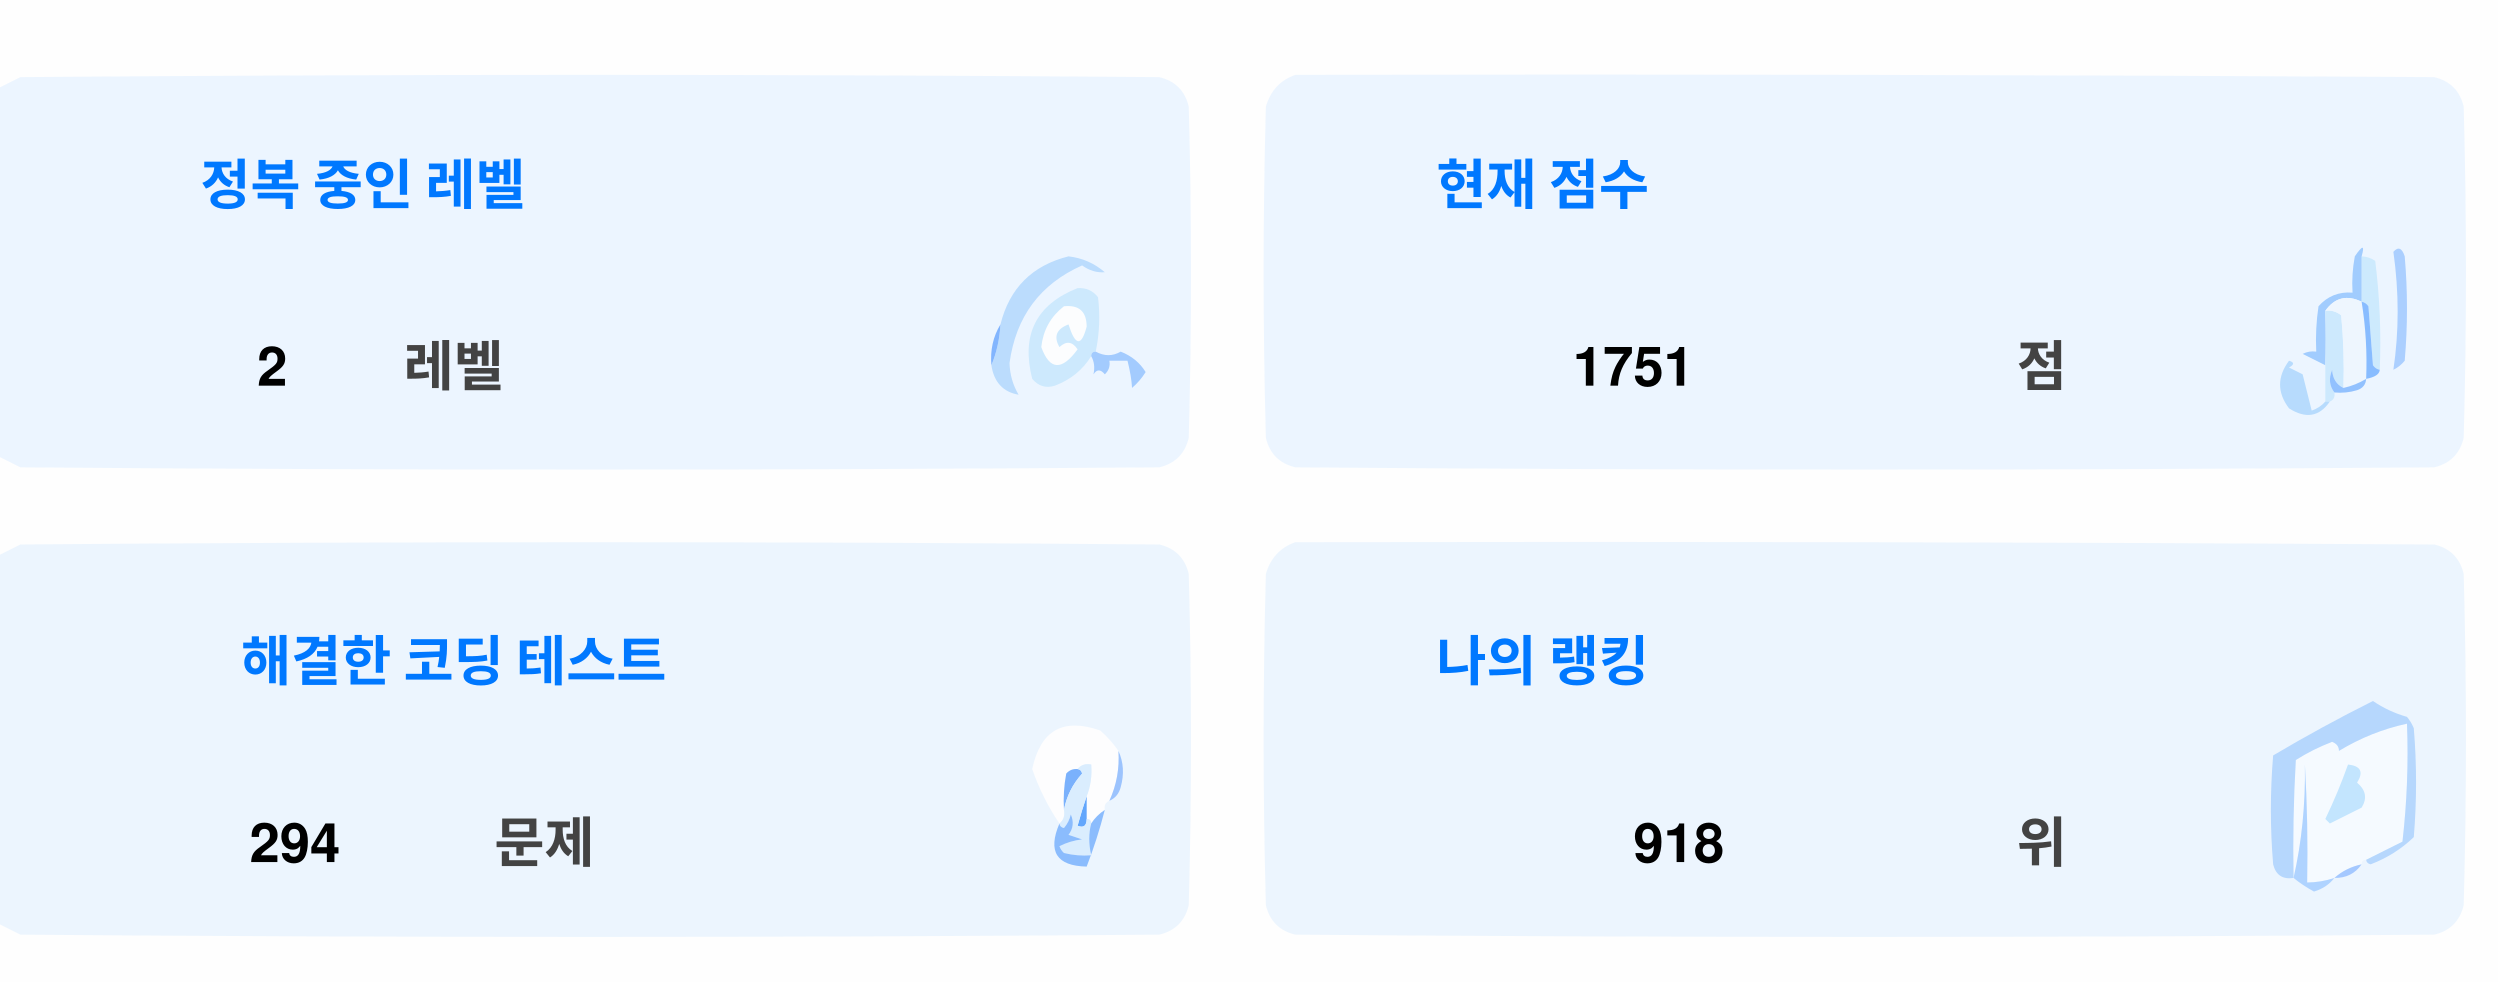
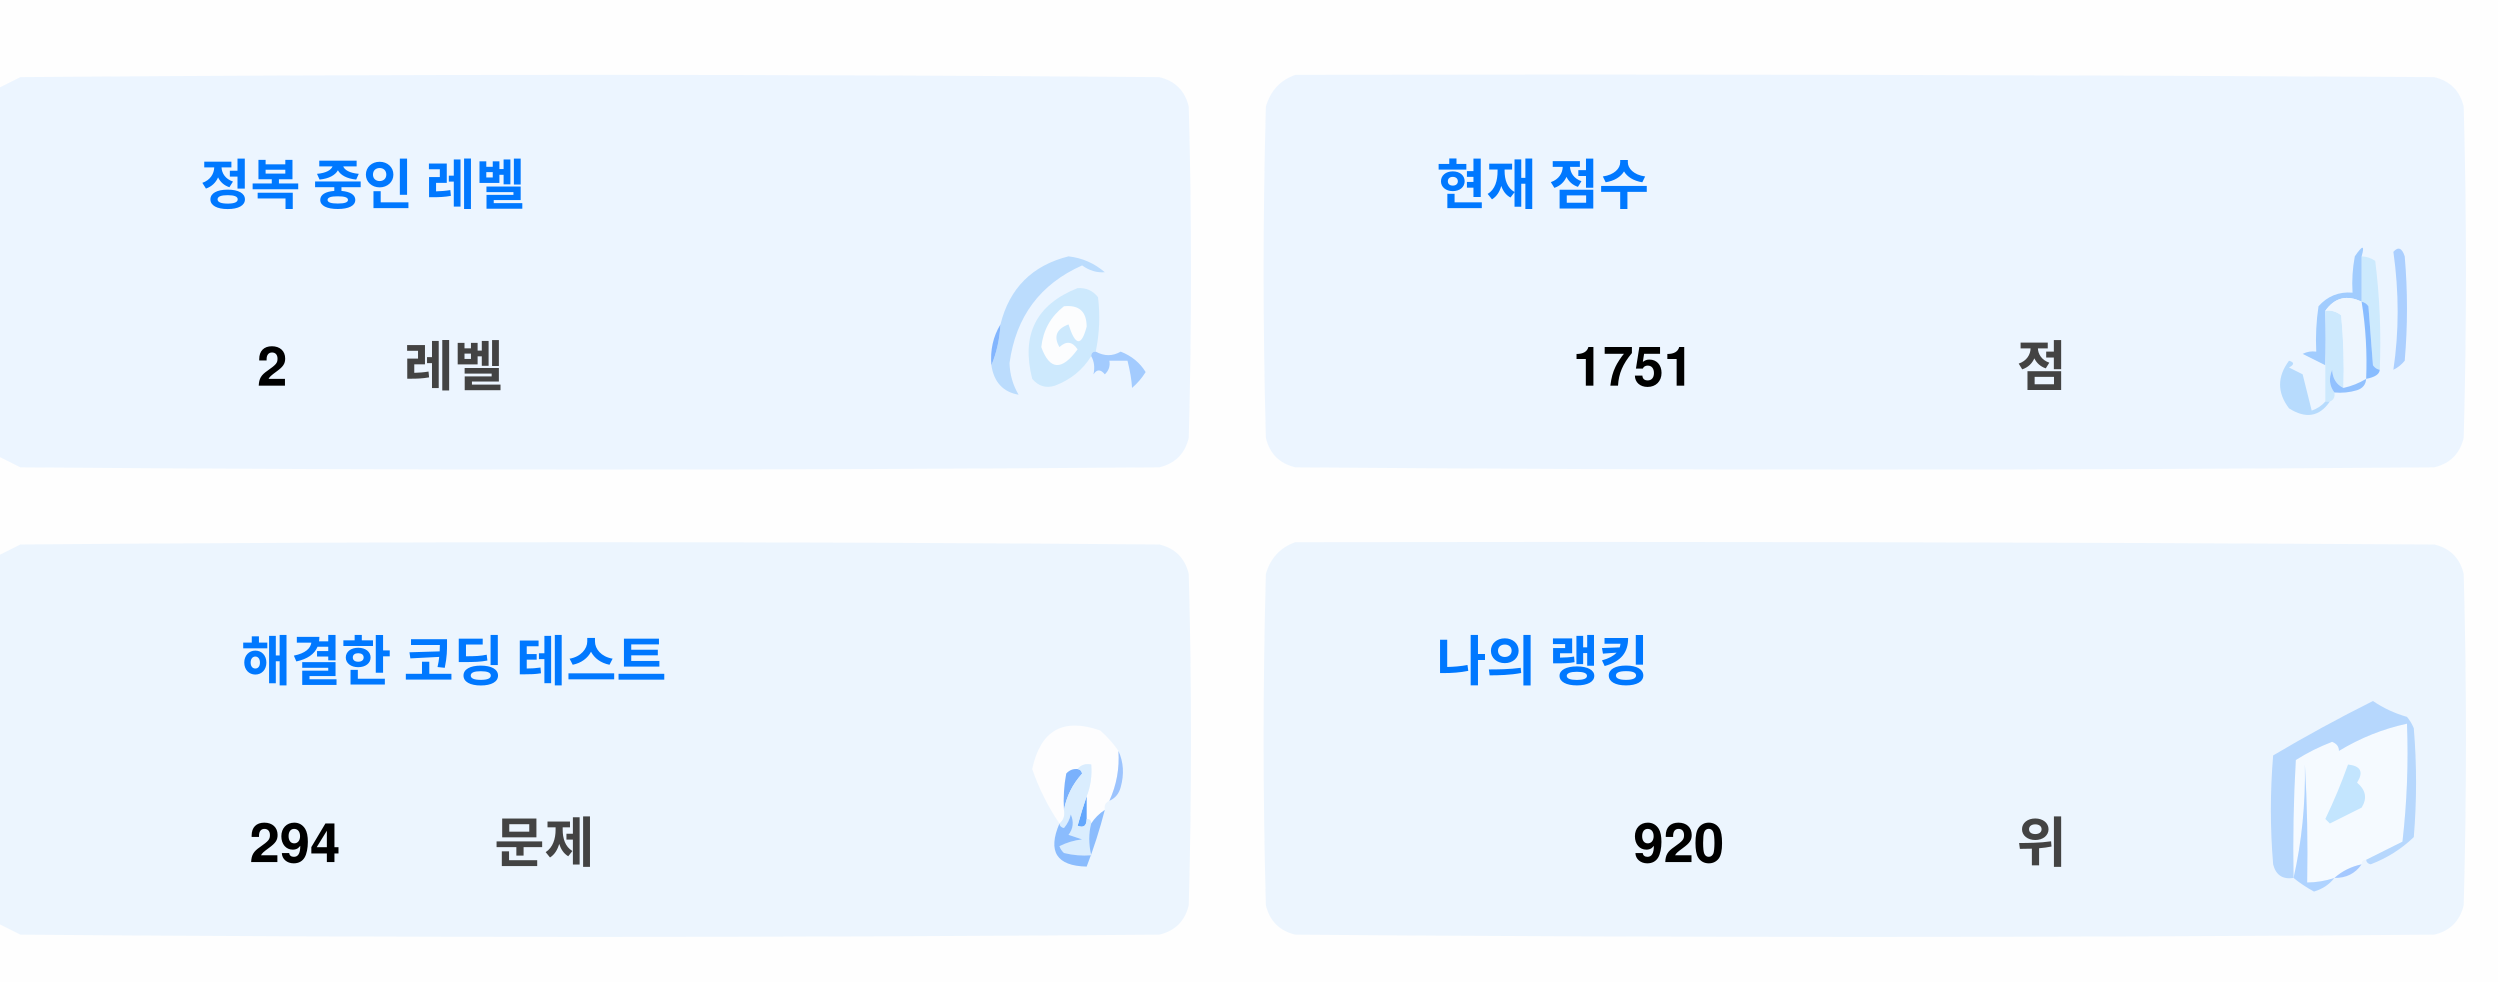
<svg xmlns="http://www.w3.org/2000/svg" version="1.1" width="551px" height="217px" style="shape-rendering:geometricPrecision; text-rendering:geometricPrecision; image-rendering:optimizeQuality; fill-rule:evenodd; clip-rule:evenodd">
  <style>.title {fill: #434343;font-size: 1rem;line-height: 1.5rem;font-weight: bold;font-family: -apple-system, BlinkMacSystemFont, Segoe UI, Helvetica, Arial, sans-serif, Apple Color Emoji, Segoe UI Emoji;}.desc {fill: #434343;font-size: 2.5rem;font-weight: bold;line-height: 1.5rem;font-family: -apple-system, BlinkMacSystemFont, Segoe UI, Helvetica, Arial, sans-serif, Apple Color Emoji, Segoe UI Emoji;}.desc-2 {fill: #434343;font-size: 1rem;font-weight: bold;line-height: 1.5rem;font-family: -apple-system, BlinkMacSystemFont, Segoe UI, Helvetica, Arial, sans-serif, Apple Color Emoji, Segoe UI Emoji;}.text, .desc {animation: twinkling 4s ease-in-out infinite;}@keyframes twinkling {40% { opacity: 1; }50% { opacity: 0.5; }60% { opacity: 1; }70% { opacity: 0.5; }80% { opacity: 1; }}</style>
  <g>
    <path style="opacity:1" fill="#fefefe" d="M -0.5,-0.5 C 183.167,-0.5 366.833,-0.5 550.5,-0.5C 550.5,71.833 550.5,144.167 550.5,216.5C 366.833,216.5 183.167,216.5 -0.5,216.5C -0.5,212.167 -0.5,207.833 -0.5,203.5C 1.14,204.32 2.807,205.153 4.5,206C 88.167,206.667 171.833,206.667 255.5,206C 259,205.167 261.167,203 262,199.5C 262.667,175.167 262.667,150.833 262,126.5C 261.167,123 259,120.833 255.5,120C 171.833,119.333 88.167,119.333 4.5,120C 2.807,120.847 1.14,121.68 -0.5,122.5C -0.5,115.167 -0.5,107.833 -0.5,100.5C 1.14,101.32 2.807,102.153 4.5,103C 88.167,103.667 171.833,103.667 255.5,103C 259,102.167 261.167,100 262,96.5C 262.667,72.167 262.667,47.833 262,23.5C 261.167,20 259,17.833 255.5,17C 171.833,16.333 88.167,16.333 4.5,17C 2.807,17.847 1.14,18.68 -0.5,19.5C -0.5,12.833 -0.5,6.167 -0.5,-0.5 Z" />
  </g>
  <g>
    <path style="opacity:1" fill="#ecf5ff" d="M -0.5,100.5 C -0.5,73.5 -0.5,46.5 -0.5,19.5C 1.14,18.68 2.807,17.847 4.5,17C 88.167,16.333 171.833,16.333 255.5,17C 259,17.833 261.167,20 262,23.5C 262.667,47.833 262.667,72.167 262,96.5C 261.167,100 259,102.167 255.5,103C 171.833,103.667 88.167,103.667 4.5,103C 2.807,102.153 1.14,101.32 -0.5,100.5 Z" />
  </g>
  <g>
    <path style="opacity:1" fill="#ecf5ff" d="M 285.5,16.5 C 369.167,16.333 452.834,16.5 536.5,17C 540,17.833 542.167,20 543,23.5C 543.667,47.833 543.667,72.167 543,96.5C 542.167,100 540,102.167 536.5,103C 452.833,103.667 369.167,103.667 285.5,103C 282,102.167 279.833,100 279,96.5C 278.333,72.167 278.333,47.833 279,23.5C 280.018,19.985 282.185,17.652 285.5,16.5 Z" />
  </g>
  <g>
    <path style="opacity:1" fill="#cdeafd" d="M 520.5,56.5 C 521.583,56.539 522.583,56.873 523.5,57.5C 524.498,65.472 524.831,73.472 524.5,81.5C 523.883,81.389 523.383,81.056 523,80.5C 522.667,76.167 522.333,71.833 522,67.5C 521.617,66.944 521.117,66.611 520.5,66.5C 520.5,63.167 520.5,59.833 520.5,56.5 Z" />
  </g>
  <g>
    <path style="opacity:1" fill="#abcfff" d="M 527.5,55.5 C 528.566,54.308 529.399,54.641 530,56.5C 530.667,64.167 530.667,71.833 530,79.5C 529.311,80.357 528.478,81.023 527.5,81.5C 528.758,73.08 528.758,64.414 527.5,55.5 Z" />
  </g>
  <g>
    <path style="opacity:1" fill="#bbdcfd" d="M 218.5,80.5 C 219.657,77.727 220.324,74.727 220.5,71.5C 222.49,63.51 227.49,58.51 235.5,56.5C 238.528,56.847 241.194,58.014 243.5,60C 241.744,60.141 240.078,59.641 238.5,58.5C 229.247,62.607 223.914,69.773 222.5,80C 222.565,82.526 223.232,84.859 224.5,87C 221.07,86.397 219.07,84.231 218.5,80.5 Z" />
  </g>
  <g>
    <path style="opacity:1" fill="#cde9fd" d="M 241.5,77.5 C 240.833,77.5 240.5,77.833 240.5,78.5C 238.628,81.529 235.961,83.695 232.5,85C 230.536,85.624 228.869,85.124 227.5,83.5C 225.021,73.791 228.354,67.124 237.5,63.5C 239.374,63.39 240.874,64.056 242,65.5C 242.497,69.524 242.331,73.524 241.5,77.5 Z" />
  </g>
  <g>
    <path style="opacity:1" fill="#fcfdfe" d="M 234.5,67.5 C 237.826,67.162 239.493,68.662 239.5,72C 238.334,76.434 237,76.267 235.5,71.5C 232.832,72.515 232.166,74.182 233.5,76.5C 235.017,75.089 236.351,75.256 237.5,77C 234.006,81.771 231.34,81.605 229.5,76.5C 229.904,72.771 231.571,69.771 234.5,67.5 Z" />
  </g>
  <g>
    <path style="opacity:1" fill="#a1ccfe" d="M 520.5,56.5 C 520.5,59.833 520.5,63.167 520.5,66.5C 517.238,64.922 514.572,65.589 512.5,68.5C 512.617,72.81 512.617,76.81 512.5,80.5C 510.86,79.68 509.193,78.847 507.5,78C 508.448,77.517 509.448,77.35 510.5,77.5C 510.335,74.15 510.502,70.817 511,67.5C 512.995,65.253 515.495,64.253 518.5,64.5C 518.336,61.813 518.503,59.146 519,56.5C 520.731,53.969 521.231,53.969 520.5,56.5 Z" />
  </g>
  <g>
    <path style="opacity:1" fill="#cde9fd" d="M 512.5,68.5 C 513.822,68.33 514.989,68.663 516,69.5C 516.499,74.823 516.666,80.156 516.5,85.5C 514.955,84.77 514.122,83.437 514,81.5C 513.22,83.387 513.387,85.054 514.5,86.5C 514.672,87.492 514.338,88.158 513.5,88.5C 513.167,88.5 512.833,88.5 512.5,88.5C 512.5,85.833 512.5,83.167 512.5,80.5C 512.617,76.81 512.617,72.81 512.5,68.5 Z" />
  </g>
  <g>
    <path style="opacity:1" fill="#eef6fe" d="M 520.5,66.5 C 521.407,72.106 521.74,77.773 521.5,83.5C 519.95,84.441 518.284,85.108 516.5,85.5C 516.666,80.156 516.499,74.823 516,69.5C 514.989,68.663 513.822,68.33 512.5,68.5C 514.572,65.589 517.238,64.922 520.5,66.5 Z" />
  </g>
  <g>
    <path style="opacity:1" fill="#88bcff" d="M 520.5,66.5 C 521.117,66.611 521.617,66.944 522,67.5C 522.333,71.833 522.667,76.167 523,80.5C 523.383,81.056 523.883,81.389 524.5,81.5C 524.445,82.469 523.445,83.136 521.5,83.5C 521.74,77.773 521.407,72.106 520.5,66.5 Z" />
  </g>
  <g>
    <path style="opacity:1" fill="#82b5fe" d="M 220.5,71.5 C 220.324,74.727 219.657,77.727 218.5,80.5C 218.215,77.171 218.882,74.171 220.5,71.5 Z" />
  </g>
  <g>
    <path style="opacity:1" fill="#a3cbfe" d="M 240.5,78.5 C 240.5,77.833 240.833,77.5 241.5,77.5C 243.391,78.536 245.224,78.536 247,77.5C 249.391,78.429 251.225,79.929 252.5,82C 251.681,83.319 250.681,84.486 249.5,85.5C 249.409,83.777 249.075,81.777 248.5,79.5C 247.167,79.5 245.833,79.5 244.5,79.5C 244.719,80.675 244.386,81.675 243.5,82.5C 242.575,81.359 241.741,81.359 241,82.5C 241.331,80.981 241.164,79.648 240.5,78.5 Z" />
  </g>
  <g>
    <path style="opacity:1" fill="#b7dbfd" d="M 512.5,88.5 C 512.833,88.5 513.167,88.5 513.5,88.5C 511.199,91.857 508.199,92.357 504.5,90C 501.872,86.535 501.872,83.035 504.5,79.5C 505.696,79.846 505.696,80.346 504.5,81C 505.5,81.5 506.5,82 507.5,82.5C 508.167,85.167 508.833,87.833 509.5,90.5C 510.739,90.058 511.739,89.391 512.5,88.5 Z" />
  </g>
  <g>
    <path style="opacity:1" fill="#92c1fe" d="M 516.5,85.5 C 518.284,85.108 519.95,84.441 521.5,83.5C 521.423,84.75 520.756,85.583 519.5,86C 517.866,86.493 516.199,86.66 514.5,86.5C 513.387,85.054 513.22,83.387 514,81.5C 514.122,83.437 514.955,84.77 516.5,85.5 Z" />
  </g>
  <g>
    <path style="opacity:1" fill="#ecf5fe" d="M -0.5,203.5 C -0.5,176.5 -0.5,149.5 -0.5,122.5C 1.14,121.68 2.807,120.847 4.5,120C 88.167,119.333 171.833,119.333 255.5,120C 259,120.833 261.167,123 262,126.5C 262.667,150.833 262.667,175.167 262,199.5C 261.167,203 259,205.167 255.5,206C 171.833,206.667 88.167,206.667 4.5,206C 2.807,205.153 1.14,204.32 -0.5,203.5 Z" />
  </g>
  <g>
    <path style="opacity:1" fill="#ecf5fe" d="M 285.5,119.5 C 369.167,119.333 452.834,119.5 536.5,120C 540,120.833 542.167,123 543,126.5C 543.667,150.833 543.667,175.167 543,199.5C 542.167,203 540,205.167 536.5,206C 452.833,206.667 369.167,206.667 285.5,206C 282,205.167 279.833,203 279,199.5C 278.333,175.167 278.333,150.833 279,126.5C 280.018,122.985 282.185,120.652 285.5,119.5 Z" />
  </g>
  <g>
    <path style="opacity:1" fill="#fdfdfe" d="M 246.5,165.5 C 246.758,169.367 246.092,173.034 244.5,176.5C 243.662,176.842 243.328,177.508 243.5,178.5C 242.272,179.306 241.272,180.306 240.5,181.5C 240.5,180.833 240.167,180.5 239.5,180.5C 239.5,178.833 239.5,177.167 239.5,175.5C 240.369,173.283 240.702,170.95 240.5,168.5C 239.209,168.263 238.209,168.596 237.5,169.5C 236.504,169.414 235.671,169.748 235,170.5C 234.503,173.146 234.336,175.813 234.5,178.5C 234.737,179.791 234.404,180.791 233.5,181.5C 230.986,177.806 228.986,173.806 227.5,169.5C 229.309,160.957 234.309,158.124 242.5,161C 244.07,162.397 245.404,163.897 246.5,165.5 Z" />
  </g>
  <g>
    <path style="opacity:1" fill="#f5faff" d="M 521.5,189.5 C 520.833,189.5 520.5,189.833 520.5,190.5C 518.181,190.992 516.181,191.992 514.5,193.5C 512.565,194.15 510.565,194.483 508.5,194.5C 508.666,185.827 508.5,177.16 508,168.5C 508.141,177.227 507.308,185.56 505.5,193.5C 505.334,184.827 505.5,176.16 506,167.5C 508.527,165.903 511.194,164.57 514,163.5C 515.011,163.892 515.511,164.559 515.5,165.5C 520.21,162.641 525.21,160.641 530.5,159.5C 530.831,168.192 530.498,176.859 529.5,185.5C 526.807,186.847 524.14,188.18 521.5,189.5 Z" />
  </g>
  <g>
    <path style="opacity:1" fill="#b6d7fd" d="M 521.5,189.5 C 524.14,188.18 526.807,186.847 529.5,185.5C 530.498,176.859 530.831,168.192 530.5,159.5C 525.21,160.641 520.21,162.641 515.5,165.5C 515.511,164.559 515.011,163.892 514,163.5C 511.194,164.57 508.527,165.903 506,167.5C 505.5,176.16 505.334,184.827 505.5,193.5C 503.089,193.863 501.589,192.863 501,190.5C 500.333,182.5 500.333,174.5 501,166.5C 508.173,162.246 515.507,158.246 523,154.5C 525.304,156.068 527.804,157.235 530.5,158C 531.126,158.75 531.626,159.584 532,160.5C 532.667,168.5 532.667,176.5 532,184.5C 529.292,187.111 526.125,189.111 522.5,190.5C 521.893,190.376 521.56,190.043 521.5,189.5 Z" />
  </g>
  <g>
    <path style="opacity:1" fill="#c3e5fe" d="M 517.5,168.5 C 520.317,168.801 520.984,170.134 519.5,172.5C 521.439,174.122 521.772,175.956 520.5,178C 518.167,179.167 515.833,180.333 513.5,181.5C 513.167,181.167 512.833,180.833 512.5,180.5C 514.414,176.515 516.081,172.515 517.5,168.5 Z" />
  </g>
  <g>
    <path style="opacity:1" fill="#7ab1fc" d="M 237.5,169.5 C 238.043,169.56 238.376,169.893 238.5,170.5C 236.395,172.836 235.062,175.503 234.5,178.5C 234.336,175.813 234.503,173.146 235,170.5C 235.671,169.748 236.504,169.414 237.5,169.5 Z" />
  </g>
  <g>
    <path style="opacity:1" fill="#afd3ff" d="M 514.5,193.5 C 513.378,194.947 511.878,195.947 510,196.5C 508.348,195.601 506.848,194.601 505.5,193.5C 507.308,185.56 508.141,177.227 508,168.5C 508.5,177.16 508.666,185.827 508.5,194.5C 510.565,194.483 512.565,194.15 514.5,193.5 Z" />
  </g>
  <g>
    <path style="opacity:1" fill="#9cc3fd" d="M 246.5,165.5 C 247.634,167.966 247.801,170.633 247,173.5C 246.623,174.942 245.79,175.942 244.5,176.5C 246.092,173.034 246.758,169.367 246.5,165.5 Z" />
  </g>
  <g>
    <path style="opacity:1" fill="#62a6fc" d="M 239.5,175.5 C 239.5,177.167 239.5,178.833 239.5,180.5C 239.483,182.028 238.816,182.528 237.5,182C 238.117,179.723 238.784,177.556 239.5,175.5 Z" />
  </g>
  <g>
    <path style="opacity:1" fill="#daedfe" d="M 237.5,169.5 C 238.209,168.596 239.209,168.263 240.5,168.5C 240.702,170.95 240.369,173.283 239.5,175.5C 238.784,177.556 238.117,179.723 237.5,182C 238.816,182.528 239.483,182.028 239.5,180.5C 240.167,180.5 240.5,180.833 240.5,181.5C 239.918,183.669 239.918,186.002 240.5,188.5C 238.473,188.662 236.473,188.495 234.5,188C 234.043,187.586 233.709,187.086 233.5,186.5C 235.078,185.702 236.744,185.202 238.5,185C 237.5,184.667 236.5,184.333 235.5,184C 236.554,182.612 236.72,181.112 236,179.5C 235.751,180.624 235.251,181.624 234.5,182.5C 233.893,182.376 233.56,182.043 233.5,181.5C 234.404,180.791 234.737,179.791 234.5,178.5C 235.062,175.503 236.395,172.836 238.5,170.5C 238.376,169.893 238.043,169.56 237.5,169.5 Z" />
  </g>
  <g>
    <path style="opacity:1" fill="#8bbcfd" d="M 243.5,178.5 C 242.395,182.803 241.062,186.969 239.5,191C 232.857,190.847 230.857,187.68 233.5,181.5C 233.56,182.043 233.893,182.376 234.5,182.5C 235.251,181.624 235.751,180.624 236,179.5C 236.72,181.112 236.554,182.612 235.5,184C 236.5,184.333 237.5,184.667 238.5,185C 236.744,185.202 235.078,185.702 233.5,186.5C 233.709,187.086 234.043,187.586 234.5,188C 236.473,188.495 238.473,188.662 240.5,188.5C 239.918,186.002 239.918,183.669 240.5,181.5C 241.272,180.306 242.272,179.306 243.5,178.5 Z" />
  </g>
  <g>
    <path style="opacity:1" fill="#a4c8ff" d="M 520.5,190.5 C 519.089,192.539 517.089,193.539 514.5,193.5C 516.181,191.992 518.181,190.992 520.5,190.5 Z" />
  </g>
  <text text-anchor="middle" x="80" y="45" class="title" style="fill:#0078ff;" stroke="#none" stroke-width="1">정복 중인 레벨</text>
  <text text-anchor="middle" x="60" y="85" class="desc" style="fill:#000000;" stroke="#none" stroke-width="1">2</text>
  <text text-anchor="middle" x="100" y="85" class="desc-2" style="fill:#434343;" stroke="#none" stroke-width="1">레벨</text>
  <text text-anchor="middle" x="340" y="45" class="title" style="fill:#0078ff;" stroke="#none" stroke-width="1">현재 점수</text>
  <text text-anchor="middle" x="360" y="85" class="desc" style="fill:#000000;" stroke="#none" stroke-width="1">1751</text>
  <text text-anchor="middle" x="450" y="85" class="desc-2" style="fill:#434343;" stroke="#none" stroke-width="1">점</text>
  <text text-anchor="middle" x="100" y="150" class="title" style="fill:#0078ff;" stroke="#none" stroke-width="1">해결한 코딩 테스트</text>
  <text text-anchor="middle" x="65" y="190" class="desc" style="fill:#000000;" stroke="#none" stroke-width="1">294</text>
  <text text-anchor="middle" x="120" y="190" class="desc-2" style="fill:#434343;" stroke="#none" stroke-width="1">문제</text>
  <text text-anchor="middle" x="340" y="150" class="title" style="fill:#0078ff;" stroke="#none" stroke-width="1">나의 랭킹</text>
-   <text text-anchor="middle" x="370" y="190" class="desc" style="fill:#000000;" stroke="#none" stroke-width="1">918</text>
+   <text text-anchor="middle" x="370" y="190" class="desc" style="fill:#000000;" stroke="#none" stroke-width="1">920</text>
  <text text-anchor="middle" x="450" y="190" class="desc-2" style="fill:#434343;" stroke="#none" stroke-width="1">위</text>
</svg>
